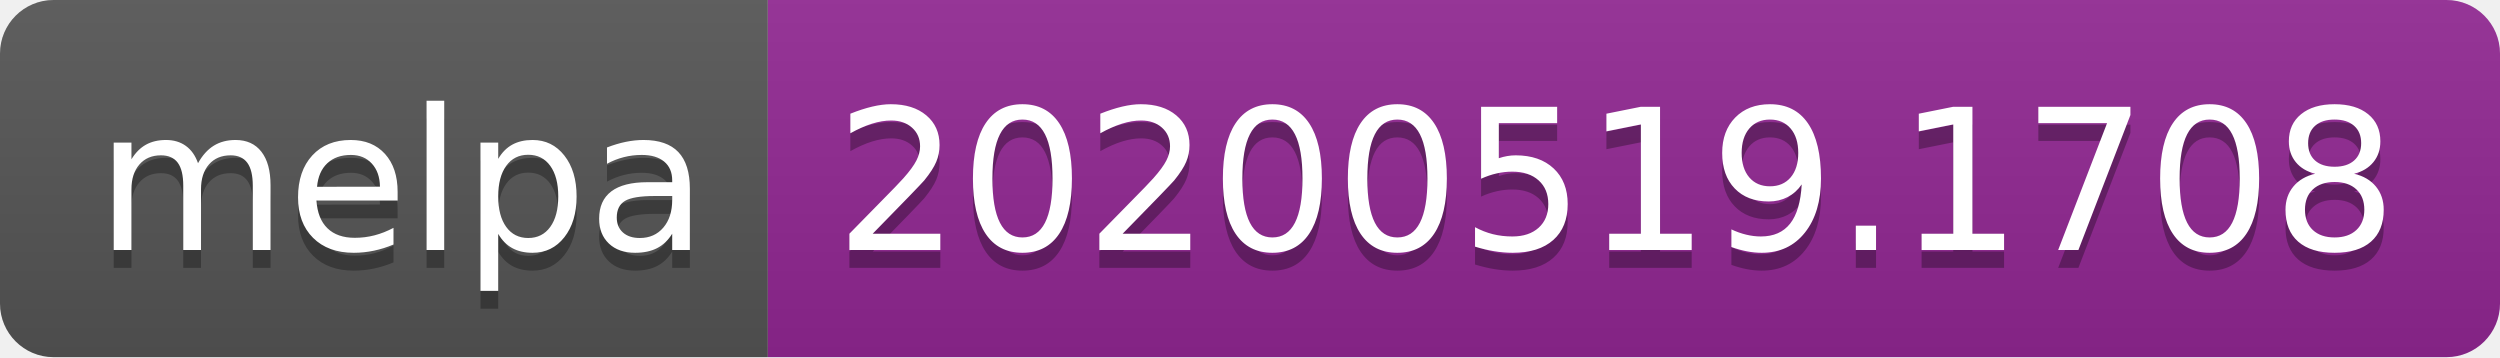
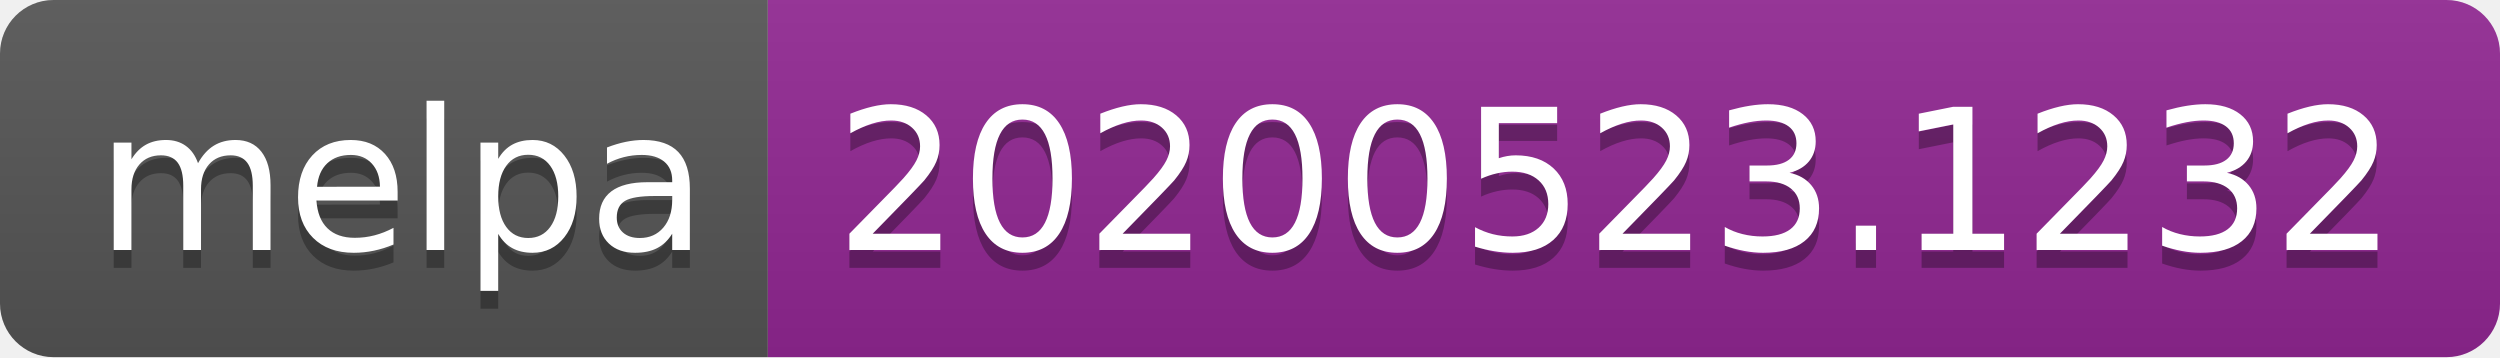
<svg xmlns="http://www.w3.org/2000/svg" width="140" height="20">
  <linearGradient id="s" x2="0" y2="100%">
    <stop offset="0" stop-color="#bbb" stop-opacity=".1" />
    <stop offset="1" stop-opacity=".1" />
  </linearGradient>
  <clipPath id="r">
    <rect width="140" height="20" rx="3" fill="#fff" />
  </clipPath>
  <g clip-path="url(#r)">
    <rect width="43" height="20" fill="#555" />
    <rect x="43" width="97" height="20" fill="#922793" />
    <rect width="140" height="20" fill="url(#s)" />
  </g>
  <g fill="#fff" text-anchor="middle" font-family="Verdana,Geneva,DejaVu Sans,sans-serif" text-rendering="geometricPrecision" font-size="110">
    <text x="225" y="150" fill="#010101" fill-opacity=".3" transform="scale(.1)" textLength="330">melpa</text>
    <text x="225" y="140" transform="scale(.1)" textLength="330">melpa</text>
-     <text x="905" y="150" fill="#010101" fill-opacity=".3" transform="scale(.1)" textLength="870">20200519.1708</text>
-     <text x="905" y="140" transform="scale(.1)" textLength="870">20200519.1708</text>
+     <text x="905" y="150" fill="#010101" fill-opacity=".3" transform="scale(.1)" textLength="870">20200523.1232</text>
+     <text x="905" y="140" transform="scale(.1)" textLength="870">20200523.1232</text>
  </g>
</svg>
